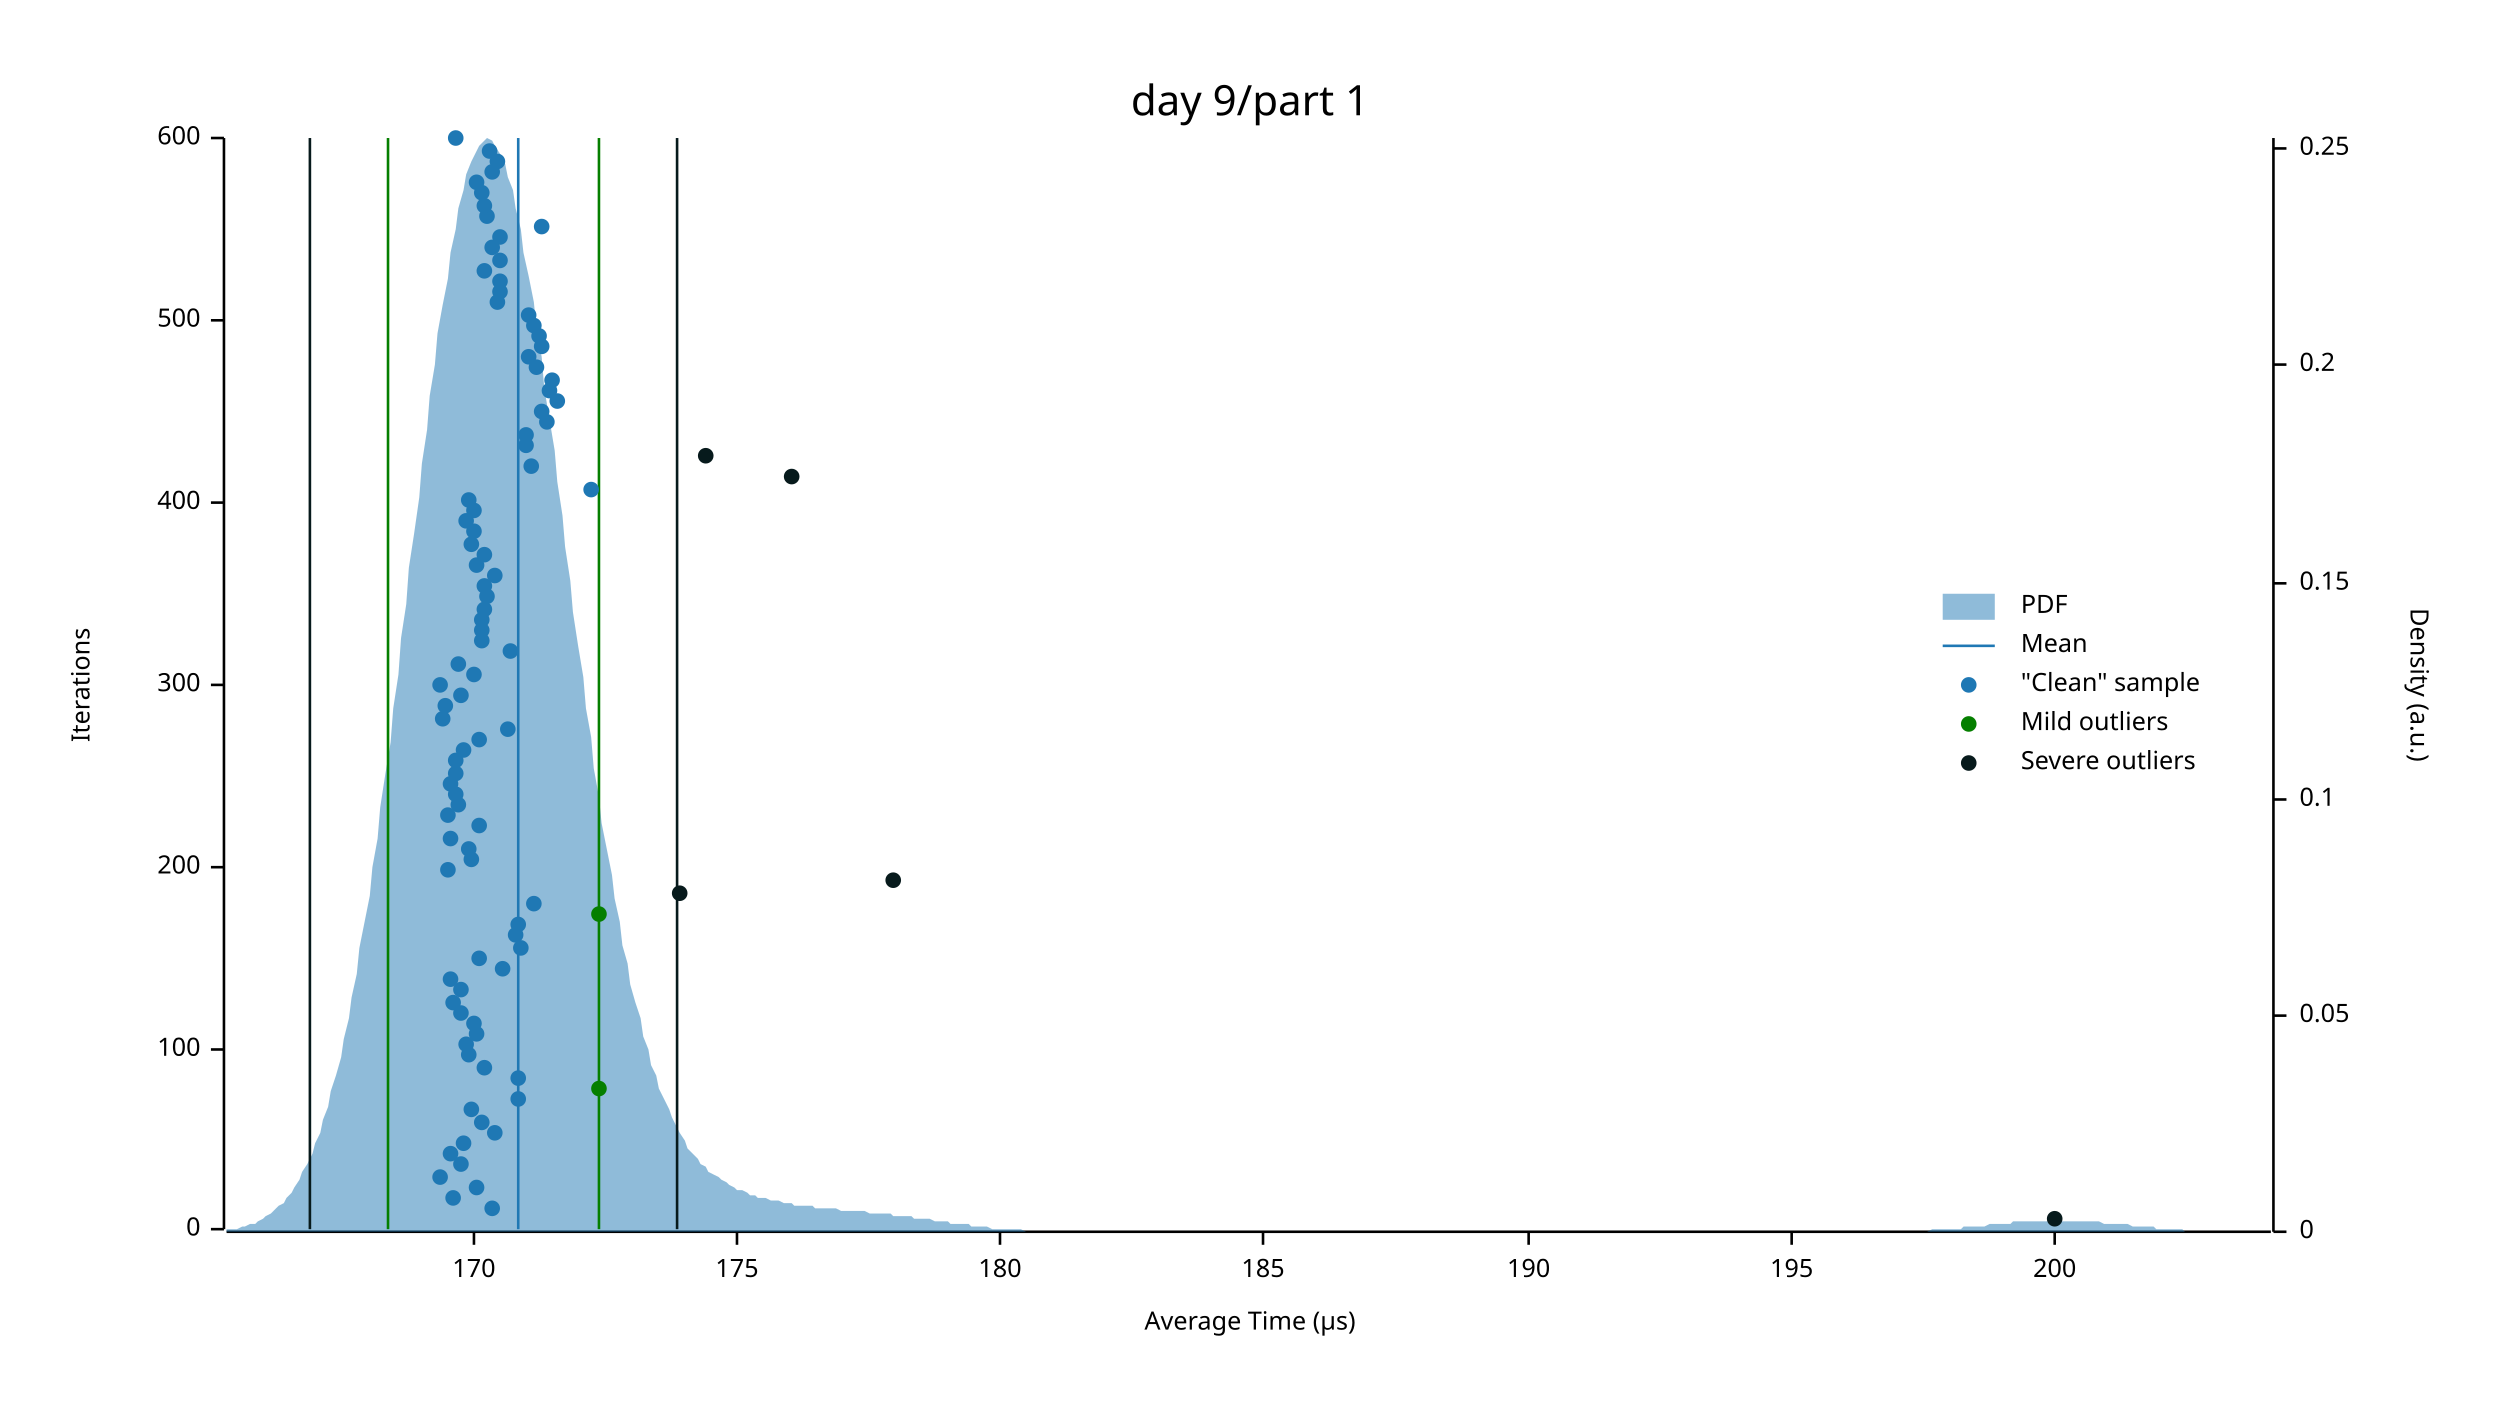
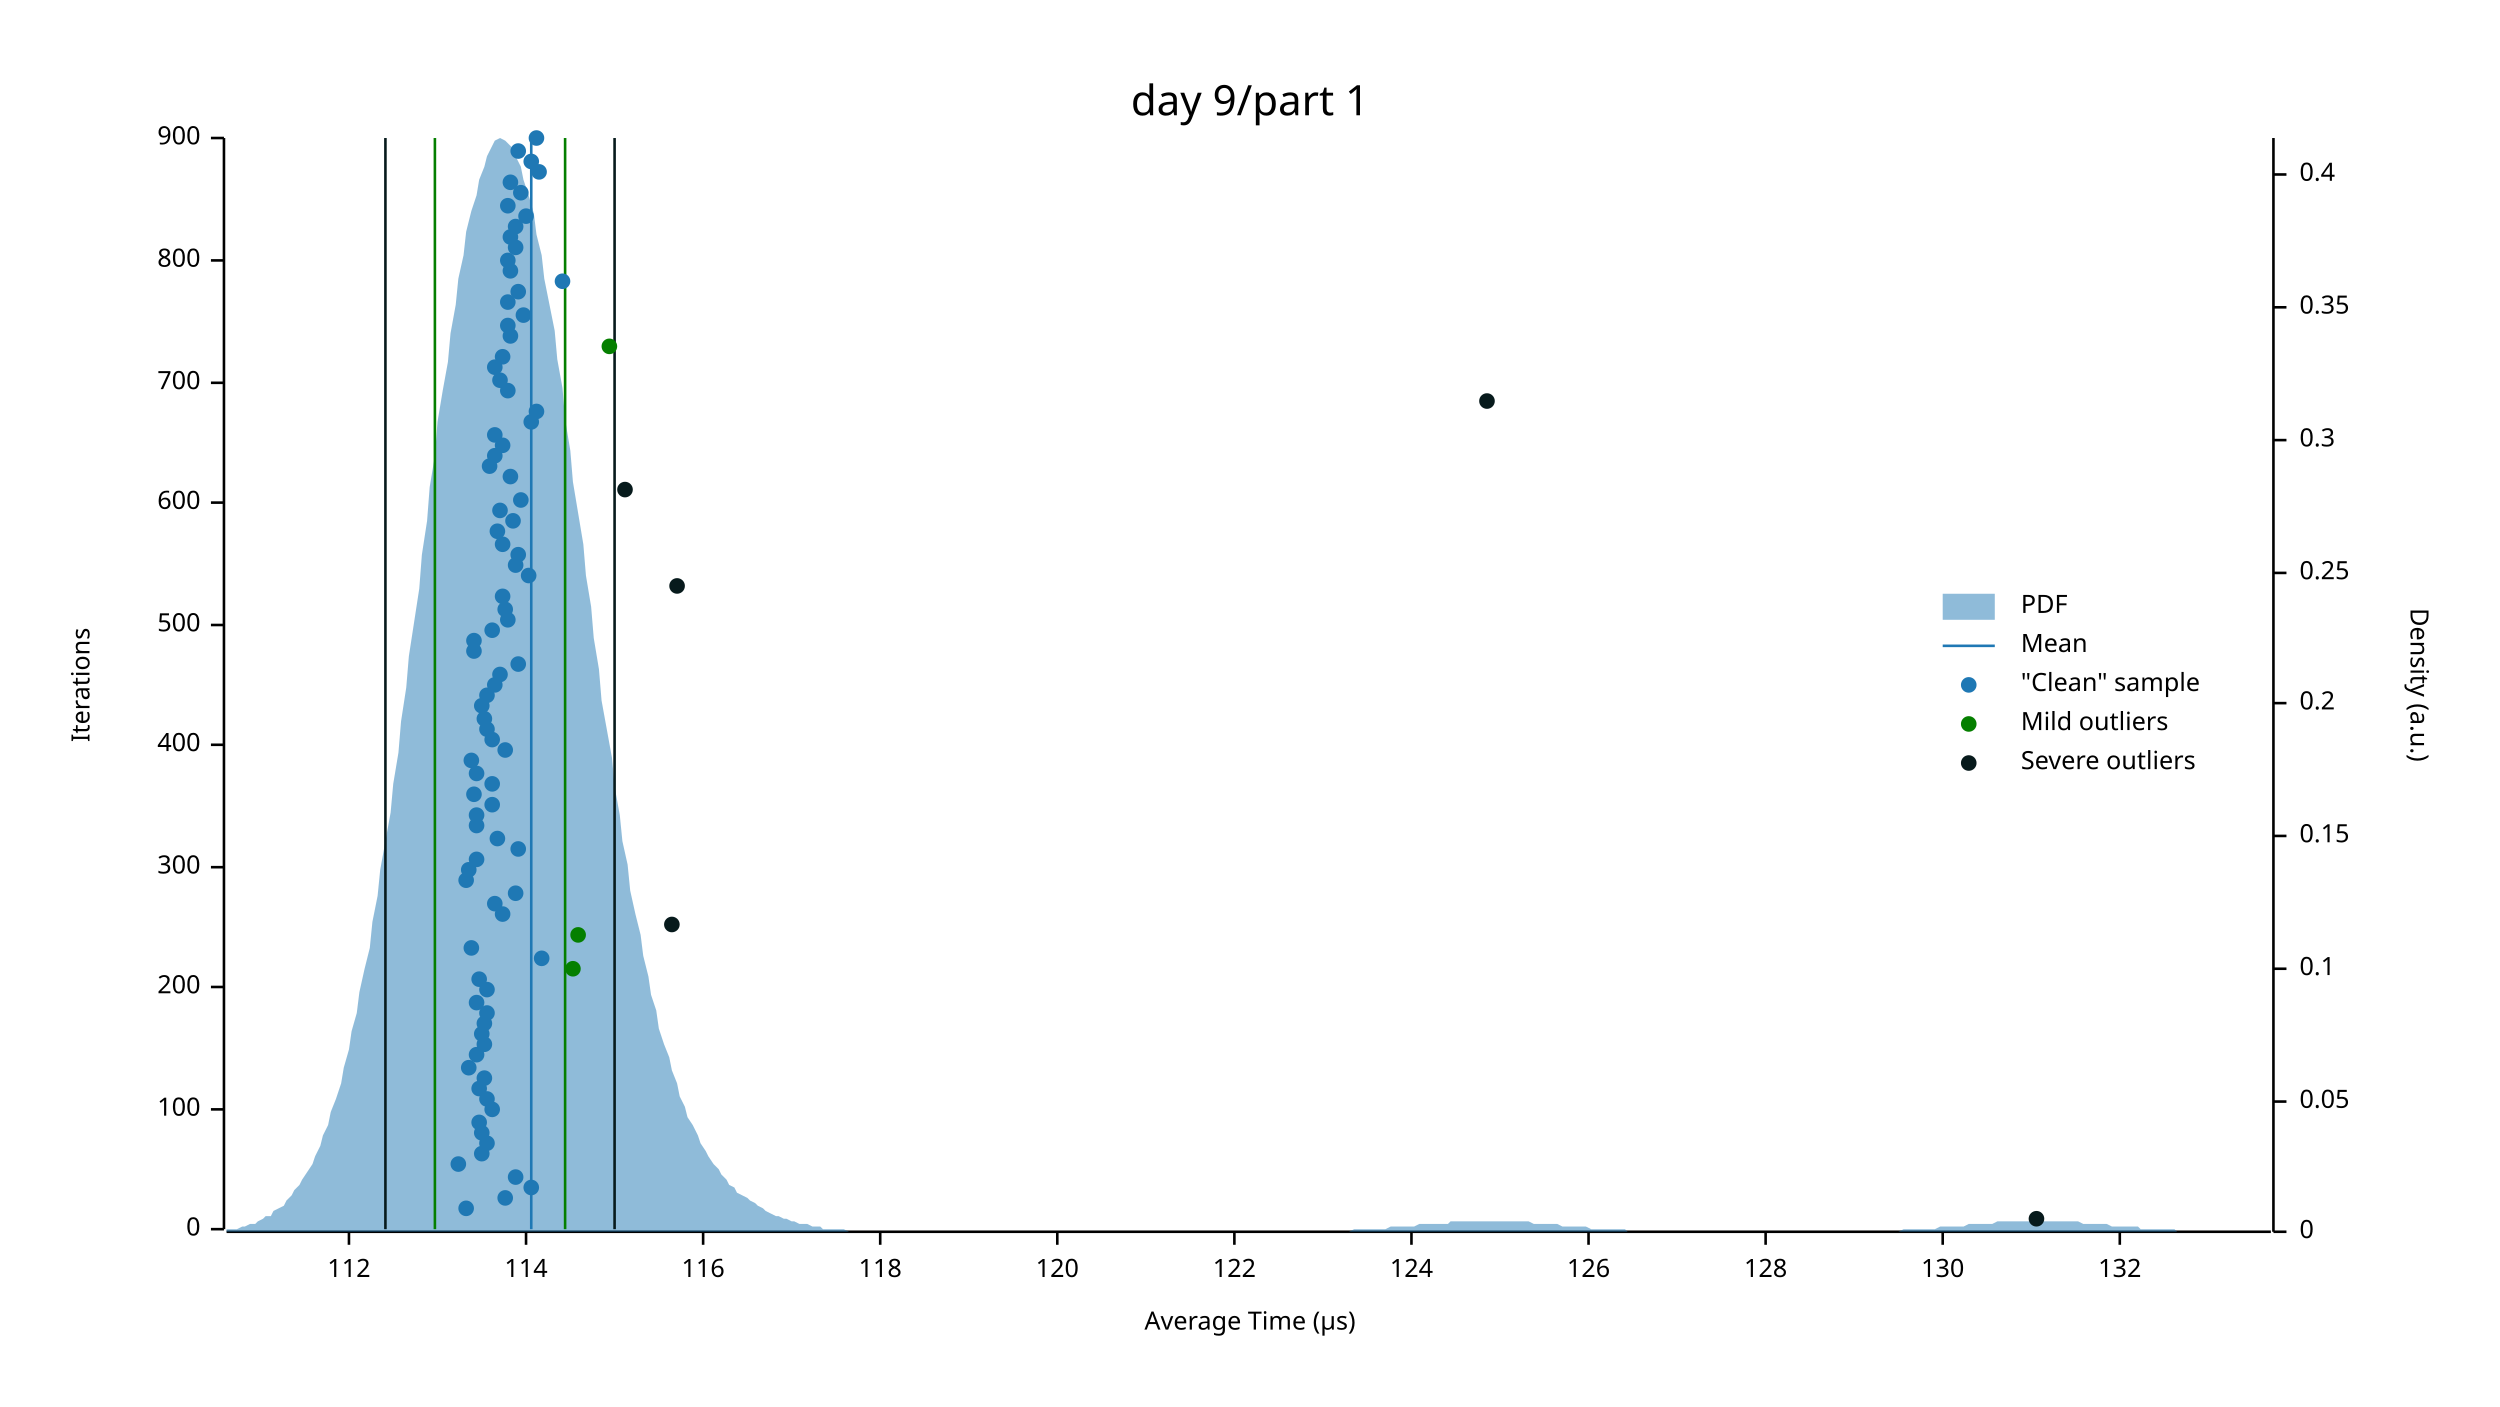
<svg xmlns="http://www.w3.org/2000/svg" width="960" height="540" viewBox="0 0 960 540">
  <text x="480" y="32" dy="0.76em" text-anchor="middle" font-family="sans-serif" font-size="16.129" opacity="1" fill="#000000">
day 9/part 1
</text>
  <text x="27" y="263" dy="0.76em" text-anchor="middle" font-family="sans-serif" font-size="9.677" opacity="1" fill="#000000" transform="rotate(270, 27, 263)">
Iterations
</text>
  <text x="480" y="513" dy="-0.5ex" text-anchor="middle" font-family="sans-serif" font-size="9.677" opacity="1" fill="#000000">
Average Time (µs)
</text>
  <polyline fill="none" opacity="1" stroke="#000000" stroke-width="1" points="86,53 86,472 " />
  <text x="77" y="472" dy="0.5ex" text-anchor="end" font-family="sans-serif" font-size="9.677" opacity="1" fill="#000000">
0
</text>
  <polyline fill="none" opacity="1" stroke="#000000" stroke-width="1" points="81,472 86,472 " />
-   <text x="77" y="403" dy="0.5ex" text-anchor="end" font-family="sans-serif" font-size="9.677" opacity="1" fill="#000000">
+   <text x="77" y="426" dy="0.5ex" text-anchor="end" font-family="sans-serif" font-size="9.677" opacity="1" fill="#000000">
100
</text>
-   <polyline fill="none" opacity="1" stroke="#000000" stroke-width="1" points="81,403 86,403 " />
+   <polyline fill="none" opacity="1" stroke="#000000" stroke-width="1" points="81,426 86,426 " />
+   <text x="77" y="379" dy="0.5ex" text-anchor="end" font-family="sans-serif" font-size="9.677" opacity="1" fill="#000000">
+ 200
+ </text>
+   <polyline fill="none" opacity="1" stroke="#000000" stroke-width="1" points="81,379 86,379 " />
  <text x="77" y="333" dy="0.5ex" text-anchor="end" font-family="sans-serif" font-size="9.677" opacity="1" fill="#000000">
- 200
+ 300
</text>
  <polyline fill="none" opacity="1" stroke="#000000" stroke-width="1" points="81,333 86,333 " />
-   <text x="77" y="263" dy="0.5ex" text-anchor="end" font-family="sans-serif" font-size="9.677" opacity="1" fill="#000000">
- 300
- </text>
-   <polyline fill="none" opacity="1" stroke="#000000" stroke-width="1" points="81,263 86,263 " />
+   <text x="77" y="286" dy="0.5ex" text-anchor="end" font-family="sans-serif" font-size="9.677" opacity="1" fill="#000000">
+ 400
+ </text>
+   <polyline fill="none" opacity="1" stroke="#000000" stroke-width="1" points="81,286 86,286 " />
+   <text x="77" y="240" dy="0.5ex" text-anchor="end" font-family="sans-serif" font-size="9.677" opacity="1" fill="#000000">
+ 500
+ </text>
+   <polyline fill="none" opacity="1" stroke="#000000" stroke-width="1" points="81,240 86,240 " />
  <text x="77" y="193" dy="0.5ex" text-anchor="end" font-family="sans-serif" font-size="9.677" opacity="1" fill="#000000">
- 400
+ 600
</text>
  <polyline fill="none" opacity="1" stroke="#000000" stroke-width="1" points="81,193 86,193 " />
-   <text x="77" y="123" dy="0.5ex" text-anchor="end" font-family="sans-serif" font-size="9.677" opacity="1" fill="#000000">
- 500
- </text>
-   <polyline fill="none" opacity="1" stroke="#000000" stroke-width="1" points="81,123 86,123 " />
+   <text x="77" y="147" dy="0.5ex" text-anchor="end" font-family="sans-serif" font-size="9.677" opacity="1" fill="#000000">
+ 700
+ </text>
+   <polyline fill="none" opacity="1" stroke="#000000" stroke-width="1" points="81,147 86,147 " />
+   <text x="77" y="100" dy="0.5ex" text-anchor="end" font-family="sans-serif" font-size="9.677" opacity="1" fill="#000000">
+ 800
+ </text>
+   <polyline fill="none" opacity="1" stroke="#000000" stroke-width="1" points="81,100 86,100 " />
  <text x="77" y="53" dy="0.5ex" text-anchor="end" font-family="sans-serif" font-size="9.677" opacity="1" fill="#000000">
- 600
+ 900
</text>
  <polyline fill="none" opacity="1" stroke="#000000" stroke-width="1" points="81,53 86,53 " />
  <polyline fill="none" opacity="1" stroke="#000000" stroke-width="1" points="87,473 872,473 " />
-   <text x="182" y="483" dy="0.76em" text-anchor="middle" font-family="sans-serif" font-size="9.677" opacity="1" fill="#000000">
- 170
- </text>
-   <polyline fill="none" opacity="1" stroke="#000000" stroke-width="1" points="182,473 182,478 " />
-   <text x="283" y="483" dy="0.76em" text-anchor="middle" font-family="sans-serif" font-size="9.677" opacity="1" fill="#000000">
- 175
- </text>
-   <polyline fill="none" opacity="1" stroke="#000000" stroke-width="1" points="283,473 283,478 " />
-   <text x="384" y="483" dy="0.76em" text-anchor="middle" font-family="sans-serif" font-size="9.677" opacity="1" fill="#000000">
- 180
- </text>
-   <polyline fill="none" opacity="1" stroke="#000000" stroke-width="1" points="384,473 384,478 " />
-   <text x="485" y="483" dy="0.76em" text-anchor="middle" font-family="sans-serif" font-size="9.677" opacity="1" fill="#000000">
- 185
- </text>
-   <polyline fill="none" opacity="1" stroke="#000000" stroke-width="1" points="485,473 485,478 " />
-   <text x="587" y="483" dy="0.76em" text-anchor="middle" font-family="sans-serif" font-size="9.677" opacity="1" fill="#000000">
- 190
- </text>
-   <polyline fill="none" opacity="1" stroke="#000000" stroke-width="1" points="587,473 587,478 " />
-   <text x="688" y="483" dy="0.76em" text-anchor="middle" font-family="sans-serif" font-size="9.677" opacity="1" fill="#000000">
- 195
- </text>
-   <polyline fill="none" opacity="1" stroke="#000000" stroke-width="1" points="688,473 688,478 " />
-   <text x="789" y="483" dy="0.76em" text-anchor="middle" font-family="sans-serif" font-size="9.677" opacity="1" fill="#000000">
- 200
- </text>
-   <polyline fill="none" opacity="1" stroke="#000000" stroke-width="1" points="789,473 789,478 " />
+   <text x="134" y="483" dy="0.76em" text-anchor="middle" font-family="sans-serif" font-size="9.677" opacity="1" fill="#000000">
+ 112
+ </text>
+   <polyline fill="none" opacity="1" stroke="#000000" stroke-width="1" points="134,473 134,478 " />
+   <text x="202" y="483" dy="0.76em" text-anchor="middle" font-family="sans-serif" font-size="9.677" opacity="1" fill="#000000">
+ 114
+ </text>
+   <polyline fill="none" opacity="1" stroke="#000000" stroke-width="1" points="202,473 202,478 " />
+   <text x="270" y="483" dy="0.76em" text-anchor="middle" font-family="sans-serif" font-size="9.677" opacity="1" fill="#000000">
+ 116
+ </text>
+   <polyline fill="none" opacity="1" stroke="#000000" stroke-width="1" points="270,473 270,478 " />
+   <text x="338" y="483" dy="0.76em" text-anchor="middle" font-family="sans-serif" font-size="9.677" opacity="1" fill="#000000">
+ 118
+ </text>
+   <polyline fill="none" opacity="1" stroke="#000000" stroke-width="1" points="338,473 338,478 " />
+   <text x="406" y="483" dy="0.76em" text-anchor="middle" font-family="sans-serif" font-size="9.677" opacity="1" fill="#000000">
+ 120
+ </text>
+   <polyline fill="none" opacity="1" stroke="#000000" stroke-width="1" points="406,473 406,478 " />
+   <text x="474" y="483" dy="0.76em" text-anchor="middle" font-family="sans-serif" font-size="9.677" opacity="1" fill="#000000">
+ 122
+ </text>
+   <polyline fill="none" opacity="1" stroke="#000000" stroke-width="1" points="474,473 474,478 " />
+   <text x="542" y="483" dy="0.76em" text-anchor="middle" font-family="sans-serif" font-size="9.677" opacity="1" fill="#000000">
+ 124
+ </text>
+   <polyline fill="none" opacity="1" stroke="#000000" stroke-width="1" points="542,473 542,478 " />
+   <text x="610" y="483" dy="0.76em" text-anchor="middle" font-family="sans-serif" font-size="9.677" opacity="1" fill="#000000">
+ 126
+ </text>
+   <polyline fill="none" opacity="1" stroke="#000000" stroke-width="1" points="610,473 610,478 " />
+   <text x="678" y="483" dy="0.76em" text-anchor="middle" font-family="sans-serif" font-size="9.677" opacity="1" fill="#000000">
+ 128
+ </text>
+   <polyline fill="none" opacity="1" stroke="#000000" stroke-width="1" points="678,473 678,478 " />
+   <text x="746" y="483" dy="0.76em" text-anchor="middle" font-family="sans-serif" font-size="9.677" opacity="1" fill="#000000">
+ 130
+ </text>
+   <polyline fill="none" opacity="1" stroke="#000000" stroke-width="1" points="746,473 746,478 " />
+   <text x="814" y="483" dy="0.76em" text-anchor="middle" font-family="sans-serif" font-size="9.677" opacity="1" fill="#000000">
+ 132
+ </text>
+   <polyline fill="none" opacity="1" stroke="#000000" stroke-width="1" points="814,473 814,478 " />
  <text x="933" y="263" dy="0.76em" text-anchor="middle" font-family="sans-serif" font-size="9.677" opacity="1" fill="#000000" transform="rotate(90, 933, 263)">
Density (a.u.)
</text>
  <polyline fill="none" opacity="1" stroke="#000000" stroke-width="1" points="873,53 873,473 " />
  <text x="883" y="473" dy="0.5ex" text-anchor="start" font-family="sans-serif" font-size="9.677" opacity="1" fill="#000000">
0
</text>
  <polyline fill="none" opacity="1" stroke="#000000" stroke-width="1" points="873,473 878,473 " />
-   <text x="883" y="390" dy="0.5ex" text-anchor="start" font-family="sans-serif" font-size="9.677" opacity="1" fill="#000000">
+   <text x="883" y="423" dy="0.5ex" text-anchor="start" font-family="sans-serif" font-size="9.677" opacity="1" fill="#000000">
0.05
</text>
-   <polyline fill="none" opacity="1" stroke="#000000" stroke-width="1" points="873,390 878,390 " />
-   <text x="883" y="307" dy="0.5ex" text-anchor="start" font-family="sans-serif" font-size="9.677" opacity="1" fill="#000000">
+   <polyline fill="none" opacity="1" stroke="#000000" stroke-width="1" points="873,423 878,423 " />
+   <text x="883" y="372" dy="0.5ex" text-anchor="start" font-family="sans-serif" font-size="9.677" opacity="1" fill="#000000">
0.1
</text>
-   <polyline fill="none" opacity="1" stroke="#000000" stroke-width="1" points="873,307 878,307 " />
-   <text x="883" y="224" dy="0.5ex" text-anchor="start" font-family="sans-serif" font-size="9.677" opacity="1" fill="#000000">
+   <polyline fill="none" opacity="1" stroke="#000000" stroke-width="1" points="873,372 878,372 " />
+   <text x="883" y="321" dy="0.5ex" text-anchor="start" font-family="sans-serif" font-size="9.677" opacity="1" fill="#000000">
0.15
</text>
-   <polyline fill="none" opacity="1" stroke="#000000" stroke-width="1" points="873,224 878,224 " />
-   <text x="883" y="140" dy="0.5ex" text-anchor="start" font-family="sans-serif" font-size="9.677" opacity="1" fill="#000000">
+   <polyline fill="none" opacity="1" stroke="#000000" stroke-width="1" points="873,321 878,321 " />
+   <text x="883" y="270" dy="0.5ex" text-anchor="start" font-family="sans-serif" font-size="9.677" opacity="1" fill="#000000">
0.2
</text>
-   <polyline fill="none" opacity="1" stroke="#000000" stroke-width="1" points="873,140 878,140 " />
-   <text x="883" y="57" dy="0.5ex" text-anchor="start" font-family="sans-serif" font-size="9.677" opacity="1" fill="#000000">
+   <polyline fill="none" opacity="1" stroke="#000000" stroke-width="1" points="873,270 878,270 " />
+   <text x="883" y="220" dy="0.5ex" text-anchor="start" font-family="sans-serif" font-size="9.677" opacity="1" fill="#000000">
0.25
</text>
-   <polyline fill="none" opacity="1" stroke="#000000" stroke-width="1" points="873,57 878,57 " />
-   <polygon opacity="0.5" fill="#1F78B4" points="87,472 88,472 90,472 91,472 93,471 94,471 96,470 98,470 99,469 101,468 102,467 104,466 105,465 107,463 109,462 110,460 112,458 113,456 115,453 116,450 118,447 120,443 121,439 123,435 124,430 126,425 127,419 129,413 131,406 132,399 134,391 135,383 137,374 138,364 140,354 142,344 143,333 145,322 146,310 148,297 150,285 151,272 153,259 154,245 156,232 157,218 159,205 161,191 162,178 164,165 165,152 167,140 168,128 170,117 172,107 173,97 175,88 176,80 178,73 179,67 181,62 183,58 184,56 186,54 187,53 189,54 190,56 192,59 194,63 195,68 197,73 198,80 200,88 201,97 203,106 205,116 206,126 208,137 209,149 211,161 213,173 214,185 216,198 217,210 219,223 220,235 222,248 224,260 225,272 227,283 228,295 230,306 231,316 233,326 235,336 236,345 238,354 239,363 241,370 242,378 244,385 246,391 247,398 249,403 250,409 252,413 253,418 255,422 257,426 258,429 260,433 261,435 263,438 264,441 266,443 268,445 269,447 271,448 272,450 274,451 276,452 277,453 279,454 280,455 282,456 283,457 285,457 287,458 288,459 290,459 291,460 293,460 294,460 296,461 298,461 299,461 301,462 302,462 304,462 305,463 307,463 309,463 310,463 312,463 313,464 315,464 316,464 318,464 320,464 321,464 323,465 324,465 326,465 327,465 329,465 331,465 332,465 334,466 335,466 337,466 339,466 340,466 342,466 343,467 345,467 346,467 348,467 350,467 351,468 353,468 354,468 356,468 357,468 359,469 361,469 362,469 364,469 365,470 367,470 368,470 370,470 372,470 373,471 375,471 376,471 378,471 379,471 381,472 383,472 384,472 386,472 387,472 389,472 391,472 392,472 394,473 395,473 397,473 398,473 400,473 402,473 403,473 405,473 406,473 408,473 409,473 411,473 413,473 414,473 416,473 417,473 419,473 420,473 422,473 424,473 425,473 427,473 428,473 430,473 431,473 433,473 435,473 436,473 438,473 439,473 441,473 442,473 444,473 446,473 447,473 449,473 450,473 452,473 454,473 455,473 457,473 458,473 460,473 461,473 463,473 465,473 466,473 468,473 469,473 471,473 472,473 474,473 476,473 477,473 479,473 480,473 482,473 483,473 485,473 487,473 488,473 490,473 491,473 493,473 494,473 496,473 498,473 499,473 501,473 502,473 504,473 505,473 507,473 509,473 510,473 512,473 513,473 515,473 517,473 518,473 520,473 521,473 523,473 524,473 526,473 528,473 529,473 531,473 532,473 534,473 535,473 537,473 539,473 540,473 542,473 543,473 545,473 546,473 548,473 550,473 551,473 553,473 554,473 556,473 557,473 559,473 561,473 562,473 564,473 565,473 567,473 568,473 570,473 572,473 573,473 575,473 576,473 578,473 580,473 581,473 583,473 584,473 586,473 587,473 589,473 591,473 592,473 594,473 595,473 597,473 598,473 600,473 602,473 603,473 605,473 606,473 608,473 609,473 611,473 613,473 614,473 616,473 617,473 619,473 620,473 622,473 624,473 625,473 627,473 628,473 630,473 632,473 633,473 635,473 636,473 638,473 639,473 641,473 643,473 644,473 646,473 647,473 649,473 650,473 652,473 654,473 655,473 657,473 658,473 660,473 661,473 663,473 665,473 666,473 668,473 669,473 671,473 672,473 674,473 676,473 677,473 679,473 680,473 682,473 683,473 685,473 687,473 688,473 690,473 691,473 693,473 695,473 696,473 698,473 699,473 701,473 702,473 704,473 706,473 707,473 709,473 710,473 712,473 713,473 715,473 717,473 718,473 720,473 721,473 723,473 724,473 726,473 728,473 729,473 731,473 732,473 734,473 735,473 737,473 739,473 740,473 742,472 743,472 745,472 746,472 748,472 750,472 751,472 753,472 754,471 756,471 758,471 759,471 761,471 762,471 764,470 765,470 767,470 769,470 770,470 772,470 773,469 775,469 776,469 778,469 780,469 781,469 783,469 784,469 786,469 787,469 789,469 791,469 792,469 794,469 795,469 797,469 798,469 800,469 802,469 803,469 805,469 806,469 808,470 809,470 811,470 813,470 814,470 816,470 817,470 819,471 821,471 822,471 824,471 825,471 827,471 828,472 830,472 832,472 833,472 835,472 836,472 838,472 839,473 841,473 843,473 844,473 846,473 847,473 849,473 850,473 852,473 854,473 855,473 857,473 858,473 860,473 861,473 863,473 865,473 866,473 868,473 869,473 871,473 873,473 873,473 87,473 " />
-   <polyline fill="none" opacity="1" stroke="#1F78B4" stroke-width="1" points="199,472 199,53 " />
-   <polyline fill="none" opacity="1" stroke="#057F00" stroke-width="1" points="149,472 149,53 " />
-   <polyline fill="none" opacity="1" stroke="#057F00" stroke-width="1" points="230,472 230,53 " />
-   <polyline fill="none" opacity="1" stroke="#071A1C" stroke-width="1" points="119,472 119,53 " />
-   <polyline fill="none" opacity="1" stroke="#071A1C" stroke-width="1" points="260,472 260,53 " />
-   <circle cx="189" cy="464" r="3" opacity="1" fill="#1F78B4" stroke="none" stroke-width="1" />
-   <circle cx="174" cy="460" r="3" opacity="1" fill="#1F78B4" stroke="none" stroke-width="1" />
-   <circle cx="183" cy="456" r="3" opacity="1" fill="#1F78B4" stroke="none" stroke-width="1" />
-   <circle cx="169" cy="452" r="3" opacity="1" fill="#1F78B4" stroke="none" stroke-width="1" />
-   <circle cx="177" cy="447" r="3" opacity="1" fill="#1F78B4" stroke="none" stroke-width="1" />
-   <circle cx="173" cy="443" r="3" opacity="1" fill="#1F78B4" stroke="none" stroke-width="1" />
-   <circle cx="178" cy="439" r="3" opacity="1" fill="#1F78B4" stroke="none" stroke-width="1" />
-   <circle cx="190" cy="435" r="3" opacity="1" fill="#1F78B4" stroke="none" stroke-width="1" />
-   <circle cx="185" cy="431" r="3" opacity="1" fill="#1F78B4" stroke="none" stroke-width="1" />
-   <circle cx="181" cy="426" r="3" opacity="1" fill="#1F78B4" stroke="none" stroke-width="1" />
-   <circle cx="199" cy="422" r="3" opacity="1" fill="#1F78B4" stroke="none" stroke-width="1" />
-   <circle cx="199" cy="414" r="3" opacity="1" fill="#1F78B4" stroke="none" stroke-width="1" />
-   <circle cx="186" cy="410" r="3" opacity="1" fill="#1F78B4" stroke="none" stroke-width="1" />
-   <circle cx="180" cy="405" r="3" opacity="1" fill="#1F78B4" stroke="none" stroke-width="1" />
-   <circle cx="179" cy="401" r="3" opacity="1" fill="#1F78B4" stroke="none" stroke-width="1" />
-   <circle cx="183" cy="397" r="3" opacity="1" fill="#1F78B4" stroke="none" stroke-width="1" />
-   <circle cx="182" cy="393" r="3" opacity="1" fill="#1F78B4" stroke="none" stroke-width="1" />
-   <circle cx="177" cy="389" r="3" opacity="1" fill="#1F78B4" stroke="none" stroke-width="1" />
-   <circle cx="174" cy="385" r="3" opacity="1" fill="#1F78B4" stroke="none" stroke-width="1" />
-   <circle cx="177" cy="380" r="3" opacity="1" fill="#1F78B4" stroke="none" stroke-width="1" />
-   <circle cx="173" cy="376" r="3" opacity="1" fill="#1F78B4" stroke="none" stroke-width="1" />
-   <circle cx="193" cy="372" r="3" opacity="1" fill="#1F78B4" stroke="none" stroke-width="1" />
-   <circle cx="184" cy="368" r="3" opacity="1" fill="#1F78B4" stroke="none" stroke-width="1" />
-   <circle cx="200" cy="364" r="3" opacity="1" fill="#1F78B4" stroke="none" stroke-width="1" />
-   <circle cx="198" cy="359" r="3" opacity="1" fill="#1F78B4" stroke="none" stroke-width="1" />
-   <circle cx="199" cy="355" r="3" opacity="1" fill="#1F78B4" stroke="none" stroke-width="1" />
-   <circle cx="205" cy="347" r="3" opacity="1" fill="#1F78B4" stroke="none" stroke-width="1" />
-   <circle cx="172" cy="334" r="3" opacity="1" fill="#1F78B4" stroke="none" stroke-width="1" />
-   <circle cx="181" cy="330" r="3" opacity="1" fill="#1F78B4" stroke="none" stroke-width="1" />
-   <circle cx="180" cy="326" r="3" opacity="1" fill="#1F78B4" stroke="none" stroke-width="1" />
-   <circle cx="173" cy="322" r="3" opacity="1" fill="#1F78B4" stroke="none" stroke-width="1" />
-   <circle cx="184" cy="317" r="3" opacity="1" fill="#1F78B4" stroke="none" stroke-width="1" />
-   <circle cx="172" cy="313" r="3" opacity="1" fill="#1F78B4" stroke="none" stroke-width="1" />
-   <circle cx="176" cy="309" r="3" opacity="1" fill="#1F78B4" stroke="none" stroke-width="1" />
-   <circle cx="175" cy="305" r="3" opacity="1" fill="#1F78B4" stroke="none" stroke-width="1" />
-   <circle cx="173" cy="301" r="3" opacity="1" fill="#1F78B4" stroke="none" stroke-width="1" />
-   <circle cx="175" cy="297" r="3" opacity="1" fill="#1F78B4" stroke="none" stroke-width="1" />
-   <circle cx="175" cy="292" r="3" opacity="1" fill="#1F78B4" stroke="none" stroke-width="1" />
-   <circle cx="178" cy="288" r="3" opacity="1" fill="#1F78B4" stroke="none" stroke-width="1" />
-   <circle cx="184" cy="284" r="3" opacity="1" fill="#1F78B4" stroke="none" stroke-width="1" />
-   <circle cx="195" cy="280" r="3" opacity="1" fill="#1F78B4" stroke="none" stroke-width="1" />
-   <circle cx="170" cy="276" r="3" opacity="1" fill="#1F78B4" stroke="none" stroke-width="1" />
-   <circle cx="171" cy="271" r="3" opacity="1" fill="#1F78B4" stroke="none" stroke-width="1" />
-   <circle cx="177" cy="267" r="3" opacity="1" fill="#1F78B4" stroke="none" stroke-width="1" />
-   <circle cx="169" cy="263" r="3" opacity="1" fill="#1F78B4" stroke="none" stroke-width="1" />
-   <circle cx="182" cy="259" r="3" opacity="1" fill="#1F78B4" stroke="none" stroke-width="1" />
-   <circle cx="176" cy="255" r="3" opacity="1" fill="#1F78B4" stroke="none" stroke-width="1" />
-   <circle cx="196" cy="250" r="3" opacity="1" fill="#1F78B4" stroke="none" stroke-width="1" />
-   <circle cx="185" cy="246" r="3" opacity="1" fill="#1F78B4" stroke="none" stroke-width="1" />
-   <circle cx="185" cy="242" r="3" opacity="1" fill="#1F78B4" stroke="none" stroke-width="1" />
-   <circle cx="185" cy="238" r="3" opacity="1" fill="#1F78B4" stroke="none" stroke-width="1" />
-   <circle cx="186" cy="234" r="3" opacity="1" fill="#1F78B4" stroke="none" stroke-width="1" />
-   <circle cx="187" cy="229" r="3" opacity="1" fill="#1F78B4" stroke="none" stroke-width="1" />
-   <circle cx="186" cy="225" r="3" opacity="1" fill="#1F78B4" stroke="none" stroke-width="1" />
-   <circle cx="190" cy="221" r="3" opacity="1" fill="#1F78B4" stroke="none" stroke-width="1" />
-   <circle cx="183" cy="217" r="3" opacity="1" fill="#1F78B4" stroke="none" stroke-width="1" />
-   <circle cx="186" cy="213" r="3" opacity="1" fill="#1F78B4" stroke="none" stroke-width="1" />
-   <circle cx="181" cy="209" r="3" opacity="1" fill="#1F78B4" stroke="none" stroke-width="1" />
-   <circle cx="182" cy="204" r="3" opacity="1" fill="#1F78B4" stroke="none" stroke-width="1" />
-   <circle cx="179" cy="200" r="3" opacity="1" fill="#1F78B4" stroke="none" stroke-width="1" />
-   <circle cx="182" cy="196" r="3" opacity="1" fill="#1F78B4" stroke="none" stroke-width="1" />
-   <circle cx="180" cy="192" r="3" opacity="1" fill="#1F78B4" stroke="none" stroke-width="1" />
-   <circle cx="227" cy="188" r="3" opacity="1" fill="#1F78B4" stroke="none" stroke-width="1" />
-   <circle cx="204" cy="179" r="3" opacity="1" fill="#1F78B4" stroke="none" stroke-width="1" />
-   <circle cx="202" cy="171" r="3" opacity="1" fill="#1F78B4" stroke="none" stroke-width="1" />
-   <circle cx="202" cy="167" r="3" opacity="1" fill="#1F78B4" stroke="none" stroke-width="1" />
-   <circle cx="210" cy="162" r="3" opacity="1" fill="#1F78B4" stroke="none" stroke-width="1" />
-   <circle cx="208" cy="158" r="3" opacity="1" fill="#1F78B4" stroke="none" stroke-width="1" />
-   <circle cx="214" cy="154" r="3" opacity="1" fill="#1F78B4" stroke="none" stroke-width="1" />
-   <circle cx="211" cy="150" r="3" opacity="1" fill="#1F78B4" stroke="none" stroke-width="1" />
-   <circle cx="212" cy="146" r="3" opacity="1" fill="#1F78B4" stroke="none" stroke-width="1" />
-   <circle cx="206" cy="141" r="3" opacity="1" fill="#1F78B4" stroke="none" stroke-width="1" />
-   <circle cx="203" cy="137" r="3" opacity="1" fill="#1F78B4" stroke="none" stroke-width="1" />
-   <circle cx="208" cy="133" r="3" opacity="1" fill="#1F78B4" stroke="none" stroke-width="1" />
-   <circle cx="207" cy="129" r="3" opacity="1" fill="#1F78B4" stroke="none" stroke-width="1" />
-   <circle cx="205" cy="125" r="3" opacity="1" fill="#1F78B4" stroke="none" stroke-width="1" />
-   <circle cx="203" cy="121" r="3" opacity="1" fill="#1F78B4" stroke="none" stroke-width="1" />
-   <circle cx="191" cy="116" r="3" opacity="1" fill="#1F78B4" stroke="none" stroke-width="1" />
-   <circle cx="192" cy="112" r="3" opacity="1" fill="#1F78B4" stroke="none" stroke-width="1" />
-   <circle cx="192" cy="108" r="3" opacity="1" fill="#1F78B4" stroke="none" stroke-width="1" />
-   <circle cx="186" cy="104" r="3" opacity="1" fill="#1F78B4" stroke="none" stroke-width="1" />
-   <circle cx="192" cy="100" r="3" opacity="1" fill="#1F78B4" stroke="none" stroke-width="1" />
-   <circle cx="189" cy="95" r="3" opacity="1" fill="#1F78B4" stroke="none" stroke-width="1" />
-   <circle cx="192" cy="91" r="3" opacity="1" fill="#1F78B4" stroke="none" stroke-width="1" />
-   <circle cx="208" cy="87" r="3" opacity="1" fill="#1F78B4" stroke="none" stroke-width="1" />
-   <circle cx="187" cy="83" r="3" opacity="1" fill="#1F78B4" stroke="none" stroke-width="1" />
-   <circle cx="186" cy="79" r="3" opacity="1" fill="#1F78B4" stroke="none" stroke-width="1" />
-   <circle cx="185" cy="74" r="3" opacity="1" fill="#1F78B4" stroke="none" stroke-width="1" />
-   <circle cx="183" cy="70" r="3" opacity="1" fill="#1F78B4" stroke="none" stroke-width="1" />
-   <circle cx="189" cy="66" r="3" opacity="1" fill="#1F78B4" stroke="none" stroke-width="1" />
-   <circle cx="191" cy="62" r="3" opacity="1" fill="#1F78B4" stroke="none" stroke-width="1" />
-   <circle cx="188" cy="58" r="3" opacity="1" fill="#1F78B4" stroke="none" stroke-width="1" />
-   <circle cx="175" cy="53" r="3" opacity="1" fill="#1F78B4" stroke="none" stroke-width="1" />
-   <circle cx="230" cy="418" r="3" opacity="1" fill="#057F00" stroke="none" stroke-width="1" />
-   <circle cx="230" cy="351" r="3" opacity="1" fill="#057F00" stroke="none" stroke-width="1" />
-   <circle cx="789" cy="468" r="3" opacity="1" fill="#071A1C" stroke="none" stroke-width="1" />
-   <circle cx="261" cy="343" r="3" opacity="1" fill="#071A1C" stroke="none" stroke-width="1" />
-   <circle cx="343" cy="338" r="3" opacity="1" fill="#071A1C" stroke="none" stroke-width="1" />
-   <circle cx="304" cy="183" r="3" opacity="1" fill="#071A1C" stroke="none" stroke-width="1" />
-   <circle cx="271" cy="175" r="3" opacity="1" fill="#071A1C" stroke="none" stroke-width="1" />
+   <polyline fill="none" opacity="1" stroke="#000000" stroke-width="1" points="873,220 878,220 " />
+   <text x="883" y="169" dy="0.5ex" text-anchor="start" font-family="sans-serif" font-size="9.677" opacity="1" fill="#000000">
+ 0.3
+ </text>
+   <polyline fill="none" opacity="1" stroke="#000000" stroke-width="1" points="873,169 878,169 " />
+   <text x="883" y="118" dy="0.5ex" text-anchor="start" font-family="sans-serif" font-size="9.677" opacity="1" fill="#000000">
+ 0.35
+ </text>
+   <polyline fill="none" opacity="1" stroke="#000000" stroke-width="1" points="873,118 878,118 " />
+   <text x="883" y="67" dy="0.5ex" text-anchor="start" font-family="sans-serif" font-size="9.677" opacity="1" fill="#000000">
+ 0.4
+ </text>
+   <polyline fill="none" opacity="1" stroke="#000000" stroke-width="1" points="873,67 878,67 " />
+   <polygon opacity="0.5" fill="#1F78B4" points="87,472 88,472 90,472 91,472 93,471 94,471 96,470 98,470 99,469 101,468 102,467 104,467 105,465 107,464 109,463 110,461 112,459 113,457 115,455 116,453 118,450 120,447 121,444 123,440 124,436 126,432 127,427 129,422 131,416 132,410 134,403 135,396 137,389 138,381 140,372 142,364 143,354 145,344 146,334 148,323 150,312 151,301 153,289 154,277 156,264 157,252 159,239 161,226 162,213 164,200 165,187 167,175 168,162 170,150 172,139 173,128 175,117 176,107 178,98 179,89 181,81 183,75 184,69 186,64 187,60 189,56 190,54 192,53 194,54 195,55 197,57 198,60 200,64 201,69 203,75 205,82 206,90 208,98 209,107 211,117 213,127 214,138 216,149 217,161 219,173 220,185 222,197 224,209 225,221 227,233 228,245 230,257 231,269 233,280 235,291 236,302 238,313 239,323 241,332 242,342 244,351 246,359 247,367 249,375 250,382 252,388 253,395 255,401 257,406 258,411 260,416 261,421 263,425 264,429 266,432 268,436 269,439 271,442 272,444 274,447 276,449 277,451 279,453 280,455 282,456 283,458 285,459 287,460 288,461 290,462 291,463 293,464 294,465 296,466 298,467 299,467 301,468 302,468 304,469 305,469 307,470 309,470 310,470 312,471 313,471 315,471 316,472 318,472 320,472 321,472 323,472 324,472 326,473 327,473 329,473 331,473 332,473 334,473 335,473 337,473 339,473 340,473 342,473 343,473 345,473 346,473 348,473 350,473 351,473 353,473 354,473 356,473 357,473 359,473 361,473 362,473 364,473 365,473 367,473 368,473 370,473 372,473 373,473 375,473 376,473 378,473 379,473 381,473 383,473 384,473 386,473 387,473 389,473 391,473 392,473 394,473 395,473 397,473 398,473 400,473 402,473 403,473 405,473 406,473 408,473 409,473 411,473 413,473 414,473 416,473 417,473 419,473 420,473 422,473 424,473 425,473 427,473 428,473 430,473 431,473 433,473 435,473 436,473 438,473 439,473 441,473 442,473 444,473 446,473 447,473 449,473 450,473 452,473 454,473 455,473 457,473 458,473 460,473 461,473 463,473 465,473 466,473 468,473 469,473 471,473 472,473 474,473 476,473 477,473 479,473 480,473 482,473 483,473 485,473 487,473 488,473 490,473 491,473 493,473 494,473 496,473 498,473 499,473 501,473 502,473 504,473 505,473 507,473 509,473 510,473 512,473 513,473 515,473 517,473 518,473 520,472 521,472 523,472 524,472 526,472 528,472 529,472 531,472 532,472 534,471 535,471 537,471 539,471 540,471 542,471 543,471 545,470 546,470 548,470 550,470 551,470 553,470 554,470 556,470 557,469 559,469 561,469 562,469 564,469 565,469 567,469 568,469 570,469 572,469 573,469 575,469 576,469 578,469 580,469 581,469 583,469 584,469 586,469 587,469 589,470 591,470 592,470 594,470 595,470 597,470 598,470 600,471 602,471 603,471 605,471 606,471 608,471 609,471 611,472 613,472 614,472 616,472 617,472 619,472 620,472 622,472 624,472 625,473 627,473 628,473 630,473 632,473 633,473 635,473 636,473 638,473 639,473 641,473 643,473 644,473 646,473 647,473 649,473 650,473 652,473 654,473 655,473 657,473 658,473 660,473 661,473 663,473 665,473 666,473 668,473 669,473 671,473 672,473 674,473 676,473 677,473 679,473 680,473 682,473 683,473 685,473 687,473 688,473 690,473 691,473 693,473 695,473 696,473 698,473 699,473 701,473 702,473 704,473 706,473 707,473 709,473 710,473 712,473 713,473 715,473 717,473 718,473 720,473 721,473 723,473 724,473 726,473 728,473 729,473 731,472 732,472 734,472 735,472 737,472 739,472 740,472 742,472 743,472 745,471 746,471 748,471 750,471 751,471 753,471 754,471 756,470 758,470 759,470 761,470 762,470 764,470 765,470 767,469 769,469 770,469 772,469 773,469 775,469 776,469 778,469 780,469 781,469 783,469 784,469 786,469 787,469 789,469 791,469 792,469 794,469 795,469 797,469 798,469 800,470 802,470 803,470 805,470 806,470 808,470 809,470 811,471 813,471 814,471 816,471 817,471 819,471 821,471 822,472 824,472 825,472 827,472 828,472 830,472 832,472 833,472 835,472 836,473 838,473 839,473 841,473 843,473 844,473 846,473 847,473 849,473 850,473 852,473 854,473 855,473 857,473 858,473 860,473 861,473 863,473 865,473 866,473 868,473 869,473 871,473 873,473 873,473 87,473 " />
+   <polyline fill="none" opacity="1" stroke="#1F78B4" stroke-width="1" points="204,472 204,53 " />
+   <polyline fill="none" opacity="1" stroke="#057F00" stroke-width="1" points="167,472 167,53 " />
+   <polyline fill="none" opacity="1" stroke="#057F00" stroke-width="1" points="217,472 217,53 " />
+   <polyline fill="none" opacity="1" stroke="#071A1C" stroke-width="1" points="148,472 148,53 " />
+   <polyline fill="none" opacity="1" stroke="#071A1C" stroke-width="1" points="236,472 236,53 " />
+   <circle cx="179" cy="464" r="3" opacity="1" fill="#1F78B4" stroke="none" stroke-width="1" />
+   <circle cx="194" cy="460" r="3" opacity="1" fill="#1F78B4" stroke="none" stroke-width="1" />
+   <circle cx="204" cy="456" r="3" opacity="1" fill="#1F78B4" stroke="none" stroke-width="1" />
+   <circle cx="198" cy="452" r="3" opacity="1" fill="#1F78B4" stroke="none" stroke-width="1" />
+   <circle cx="176" cy="447" r="3" opacity="1" fill="#1F78B4" stroke="none" stroke-width="1" />
+   <circle cx="185" cy="443" r="3" opacity="1" fill="#1F78B4" stroke="none" stroke-width="1" />
+   <circle cx="187" cy="439" r="3" opacity="1" fill="#1F78B4" stroke="none" stroke-width="1" />
+   <circle cx="185" cy="435" r="3" opacity="1" fill="#1F78B4" stroke="none" stroke-width="1" />
+   <circle cx="184" cy="431" r="3" opacity="1" fill="#1F78B4" stroke="none" stroke-width="1" />
+   <circle cx="189" cy="426" r="3" opacity="1" fill="#1F78B4" stroke="none" stroke-width="1" />
+   <circle cx="187" cy="422" r="3" opacity="1" fill="#1F78B4" stroke="none" stroke-width="1" />
+   <circle cx="184" cy="418" r="3" opacity="1" fill="#1F78B4" stroke="none" stroke-width="1" />
+   <circle cx="186" cy="414" r="3" opacity="1" fill="#1F78B4" stroke="none" stroke-width="1" />
+   <circle cx="180" cy="410" r="3" opacity="1" fill="#1F78B4" stroke="none" stroke-width="1" />
+   <circle cx="183" cy="405" r="3" opacity="1" fill="#1F78B4" stroke="none" stroke-width="1" />
+   <circle cx="186" cy="401" r="3" opacity="1" fill="#1F78B4" stroke="none" stroke-width="1" />
+   <circle cx="185" cy="397" r="3" opacity="1" fill="#1F78B4" stroke="none" stroke-width="1" />
+   <circle cx="186" cy="393" r="3" opacity="1" fill="#1F78B4" stroke="none" stroke-width="1" />
+   <circle cx="187" cy="389" r="3" opacity="1" fill="#1F78B4" stroke="none" stroke-width="1" />
+   <circle cx="183" cy="385" r="3" opacity="1" fill="#1F78B4" stroke="none" stroke-width="1" />
+   <circle cx="187" cy="380" r="3" opacity="1" fill="#1F78B4" stroke="none" stroke-width="1" />
+   <circle cx="184" cy="376" r="3" opacity="1" fill="#1F78B4" stroke="none" stroke-width="1" />
+   <circle cx="208" cy="368" r="3" opacity="1" fill="#1F78B4" stroke="none" stroke-width="1" />
+   <circle cx="181" cy="364" r="3" opacity="1" fill="#1F78B4" stroke="none" stroke-width="1" />
+   <circle cx="193" cy="351" r="3" opacity="1" fill="#1F78B4" stroke="none" stroke-width="1" />
+   <circle cx="190" cy="347" r="3" opacity="1" fill="#1F78B4" stroke="none" stroke-width="1" />
+   <circle cx="198" cy="343" r="3" opacity="1" fill="#1F78B4" stroke="none" stroke-width="1" />
+   <circle cx="179" cy="338" r="3" opacity="1" fill="#1F78B4" stroke="none" stroke-width="1" />
+   <circle cx="180" cy="334" r="3" opacity="1" fill="#1F78B4" stroke="none" stroke-width="1" />
+   <circle cx="183" cy="330" r="3" opacity="1" fill="#1F78B4" stroke="none" stroke-width="1" />
+   <circle cx="199" cy="326" r="3" opacity="1" fill="#1F78B4" stroke="none" stroke-width="1" />
+   <circle cx="191" cy="322" r="3" opacity="1" fill="#1F78B4" stroke="none" stroke-width="1" />
+   <circle cx="183" cy="317" r="3" opacity="1" fill="#1F78B4" stroke="none" stroke-width="1" />
+   <circle cx="183" cy="313" r="3" opacity="1" fill="#1F78B4" stroke="none" stroke-width="1" />
+   <circle cx="189" cy="309" r="3" opacity="1" fill="#1F78B4" stroke="none" stroke-width="1" />
+   <circle cx="182" cy="305" r="3" opacity="1" fill="#1F78B4" stroke="none" stroke-width="1" />
+   <circle cx="189" cy="301" r="3" opacity="1" fill="#1F78B4" stroke="none" stroke-width="1" />
+   <circle cx="183" cy="297" r="3" opacity="1" fill="#1F78B4" stroke="none" stroke-width="1" />
+   <circle cx="181" cy="292" r="3" opacity="1" fill="#1F78B4" stroke="none" stroke-width="1" />
+   <circle cx="194" cy="288" r="3" opacity="1" fill="#1F78B4" stroke="none" stroke-width="1" />
+   <circle cx="189" cy="284" r="3" opacity="1" fill="#1F78B4" stroke="none" stroke-width="1" />
+   <circle cx="187" cy="280" r="3" opacity="1" fill="#1F78B4" stroke="none" stroke-width="1" />
+   <circle cx="186" cy="276" r="3" opacity="1" fill="#1F78B4" stroke="none" stroke-width="1" />
+   <circle cx="185" cy="271" r="3" opacity="1" fill="#1F78B4" stroke="none" stroke-width="1" />
+   <circle cx="187" cy="267" r="3" opacity="1" fill="#1F78B4" stroke="none" stroke-width="1" />
+   <circle cx="190" cy="263" r="3" opacity="1" fill="#1F78B4" stroke="none" stroke-width="1" />
+   <circle cx="192" cy="259" r="3" opacity="1" fill="#1F78B4" stroke="none" stroke-width="1" />
+   <circle cx="199" cy="255" r="3" opacity="1" fill="#1F78B4" stroke="none" stroke-width="1" />
+   <circle cx="182" cy="250" r="3" opacity="1" fill="#1F78B4" stroke="none" stroke-width="1" />
+   <circle cx="182" cy="246" r="3" opacity="1" fill="#1F78B4" stroke="none" stroke-width="1" />
+   <circle cx="189" cy="242" r="3" opacity="1" fill="#1F78B4" stroke="none" stroke-width="1" />
+   <circle cx="195" cy="238" r="3" opacity="1" fill="#1F78B4" stroke="none" stroke-width="1" />
+   <circle cx="194" cy="234" r="3" opacity="1" fill="#1F78B4" stroke="none" stroke-width="1" />
+   <circle cx="193" cy="229" r="3" opacity="1" fill="#1F78B4" stroke="none" stroke-width="1" />
+   <circle cx="203" cy="221" r="3" opacity="1" fill="#1F78B4" stroke="none" stroke-width="1" />
+   <circle cx="198" cy="217" r="3" opacity="1" fill="#1F78B4" stroke="none" stroke-width="1" />
+   <circle cx="199" cy="213" r="3" opacity="1" fill="#1F78B4" stroke="none" stroke-width="1" />
+   <circle cx="193" cy="209" r="3" opacity="1" fill="#1F78B4" stroke="none" stroke-width="1" />
+   <circle cx="191" cy="204" r="3" opacity="1" fill="#1F78B4" stroke="none" stroke-width="1" />
+   <circle cx="197" cy="200" r="3" opacity="1" fill="#1F78B4" stroke="none" stroke-width="1" />
+   <circle cx="192" cy="196" r="3" opacity="1" fill="#1F78B4" stroke="none" stroke-width="1" />
+   <circle cx="200" cy="192" r="3" opacity="1" fill="#1F78B4" stroke="none" stroke-width="1" />
+   <circle cx="196" cy="183" r="3" opacity="1" fill="#1F78B4" stroke="none" stroke-width="1" />
+   <circle cx="188" cy="179" r="3" opacity="1" fill="#1F78B4" stroke="none" stroke-width="1" />
+   <circle cx="190" cy="175" r="3" opacity="1" fill="#1F78B4" stroke="none" stroke-width="1" />
+   <circle cx="193" cy="171" r="3" opacity="1" fill="#1F78B4" stroke="none" stroke-width="1" />
+   <circle cx="190" cy="167" r="3" opacity="1" fill="#1F78B4" stroke="none" stroke-width="1" />
+   <circle cx="204" cy="162" r="3" opacity="1" fill="#1F78B4" stroke="none" stroke-width="1" />
+   <circle cx="206" cy="158" r="3" opacity="1" fill="#1F78B4" stroke="none" stroke-width="1" />
+   <circle cx="195" cy="150" r="3" opacity="1" fill="#1F78B4" stroke="none" stroke-width="1" />
+   <circle cx="192" cy="146" r="3" opacity="1" fill="#1F78B4" stroke="none" stroke-width="1" />
+   <circle cx="190" cy="141" r="3" opacity="1" fill="#1F78B4" stroke="none" stroke-width="1" />
+   <circle cx="193" cy="137" r="3" opacity="1" fill="#1F78B4" stroke="none" stroke-width="1" />
+   <circle cx="196" cy="129" r="3" opacity="1" fill="#1F78B4" stroke="none" stroke-width="1" />
+   <circle cx="195" cy="125" r="3" opacity="1" fill="#1F78B4" stroke="none" stroke-width="1" />
+   <circle cx="201" cy="121" r="3" opacity="1" fill="#1F78B4" stroke="none" stroke-width="1" />
+   <circle cx="195" cy="116" r="3" opacity="1" fill="#1F78B4" stroke="none" stroke-width="1" />
+   <circle cx="199" cy="112" r="3" opacity="1" fill="#1F78B4" stroke="none" stroke-width="1" />
+   <circle cx="216" cy="108" r="3" opacity="1" fill="#1F78B4" stroke="none" stroke-width="1" />
+   <circle cx="196" cy="104" r="3" opacity="1" fill="#1F78B4" stroke="none" stroke-width="1" />
+   <circle cx="195" cy="100" r="3" opacity="1" fill="#1F78B4" stroke="none" stroke-width="1" />
+   <circle cx="198" cy="95" r="3" opacity="1" fill="#1F78B4" stroke="none" stroke-width="1" />
+   <circle cx="196" cy="91" r="3" opacity="1" fill="#1F78B4" stroke="none" stroke-width="1" />
+   <circle cx="198" cy="87" r="3" opacity="1" fill="#1F78B4" stroke="none" stroke-width="1" />
+   <circle cx="202" cy="83" r="3" opacity="1" fill="#1F78B4" stroke="none" stroke-width="1" />
+   <circle cx="195" cy="79" r="3" opacity="1" fill="#1F78B4" stroke="none" stroke-width="1" />
+   <circle cx="200" cy="74" r="3" opacity="1" fill="#1F78B4" stroke="none" stroke-width="1" />
+   <circle cx="196" cy="70" r="3" opacity="1" fill="#1F78B4" stroke="none" stroke-width="1" />
+   <circle cx="207" cy="66" r="3" opacity="1" fill="#1F78B4" stroke="none" stroke-width="1" />
+   <circle cx="204" cy="62" r="3" opacity="1" fill="#1F78B4" stroke="none" stroke-width="1" />
+   <circle cx="199" cy="58" r="3" opacity="1" fill="#1F78B4" stroke="none" stroke-width="1" />
+   <circle cx="206" cy="53" r="3" opacity="1" fill="#1F78B4" stroke="none" stroke-width="1" />
+   <circle cx="220" cy="372" r="3" opacity="1" fill="#057F00" stroke="none" stroke-width="1" />
+   <circle cx="222" cy="359" r="3" opacity="1" fill="#057F00" stroke="none" stroke-width="1" />
+   <circle cx="234" cy="133" r="3" opacity="1" fill="#057F00" stroke="none" stroke-width="1" />
+   <circle cx="782" cy="468" r="3" opacity="1" fill="#071A1C" stroke="none" stroke-width="1" />
+   <circle cx="258" cy="355" r="3" opacity="1" fill="#071A1C" stroke="none" stroke-width="1" />
+   <circle cx="260" cy="225" r="3" opacity="1" fill="#071A1C" stroke="none" stroke-width="1" />
+   <circle cx="240" cy="188" r="3" opacity="1" fill="#071A1C" stroke="none" stroke-width="1" />
+   <circle cx="571" cy="154" r="3" opacity="1" fill="#071A1C" stroke="none" stroke-width="1" />
  <text x="776" y="228" dy="0.76em" text-anchor="start" font-family="sans-serif" font-size="9.677" opacity="1" fill="#000000">
PDF
</text>
  <text x="776" y="243" dy="0.76em" text-anchor="start" font-family="sans-serif" font-size="9.677" opacity="1" fill="#000000">
Mean
</text>
  <text x="776" y="258" dy="0.76em" text-anchor="start" font-family="sans-serif" font-size="9.677" opacity="1" fill="#000000">
"Clean" sample
</text>
  <text x="776" y="273" dy="0.76em" text-anchor="start" font-family="sans-serif" font-size="9.677" opacity="1" fill="#000000">
Mild outliers
</text>
  <text x="776" y="288" dy="0.76em" text-anchor="start" font-family="sans-serif" font-size="9.677" opacity="1" fill="#000000">
Severe outliers
</text>
  <rect x="746" y="228" width="20" height="10" opacity="0.5" fill="#1F78B4" stroke="none" />
  <polyline fill="none" opacity="1" stroke="#1F78B4" stroke-width="1" points="746,248 766,248 " />
  <circle cx="756" cy="263" r="3" opacity="1" fill="#1F78B4" stroke="none" stroke-width="1" />
  <circle cx="756" cy="278" r="3" opacity="1" fill="#057F00" stroke="none" stroke-width="1" />
  <circle cx="756" cy="293" r="3" opacity="1" fill="#071A1C" stroke="none" stroke-width="1" />
</svg>
